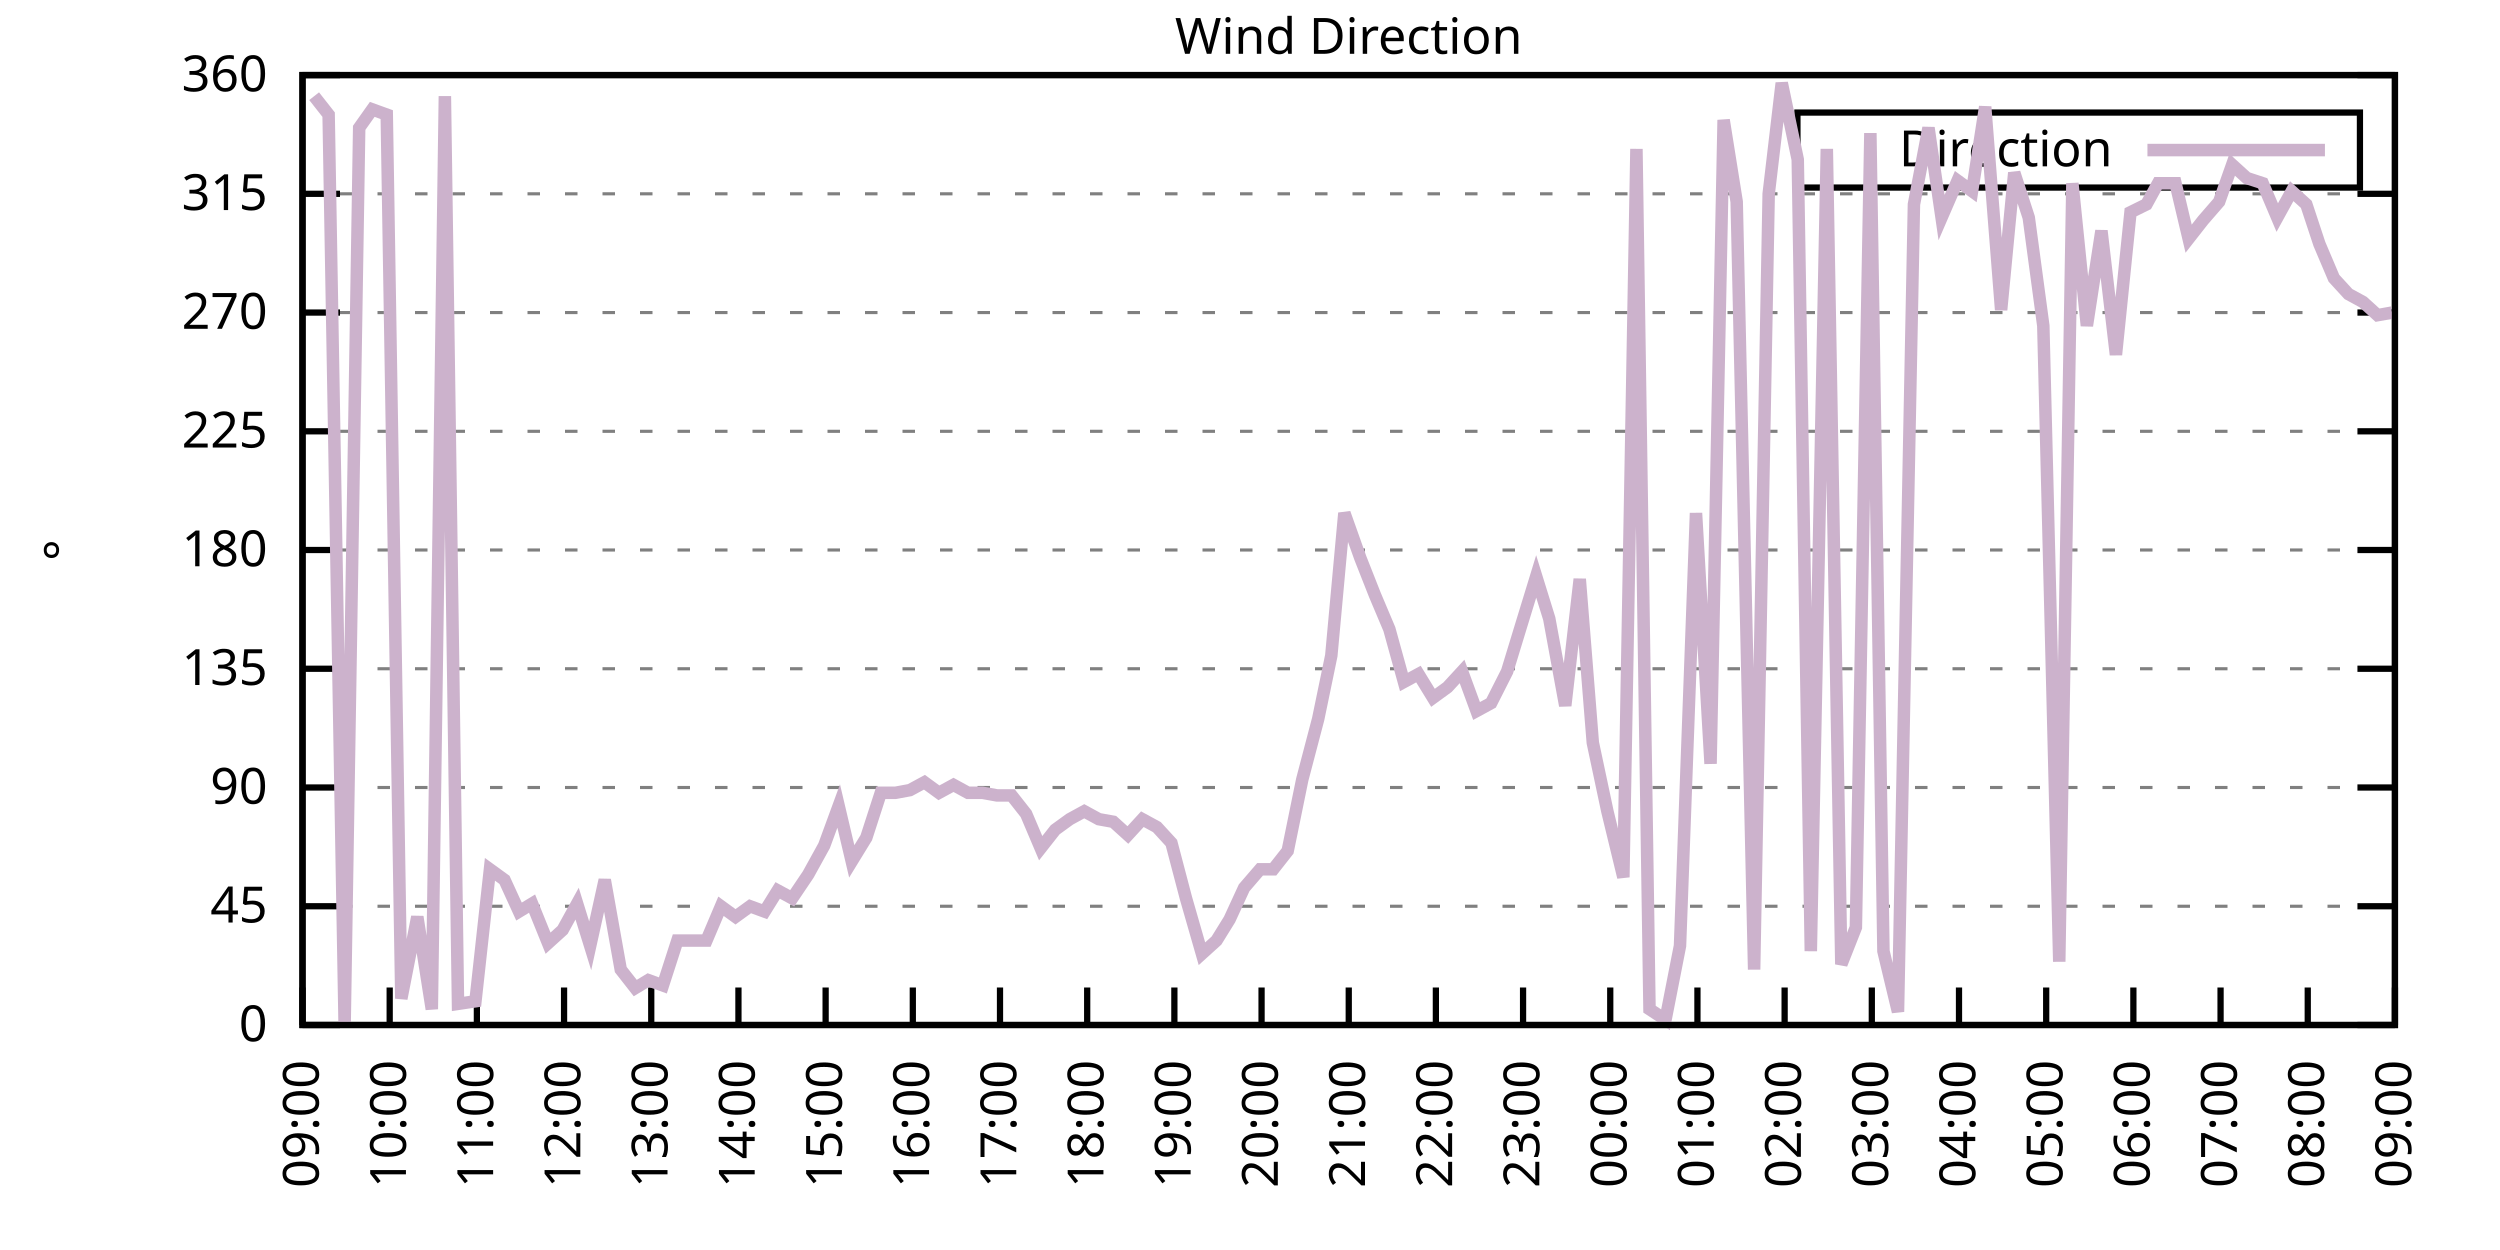
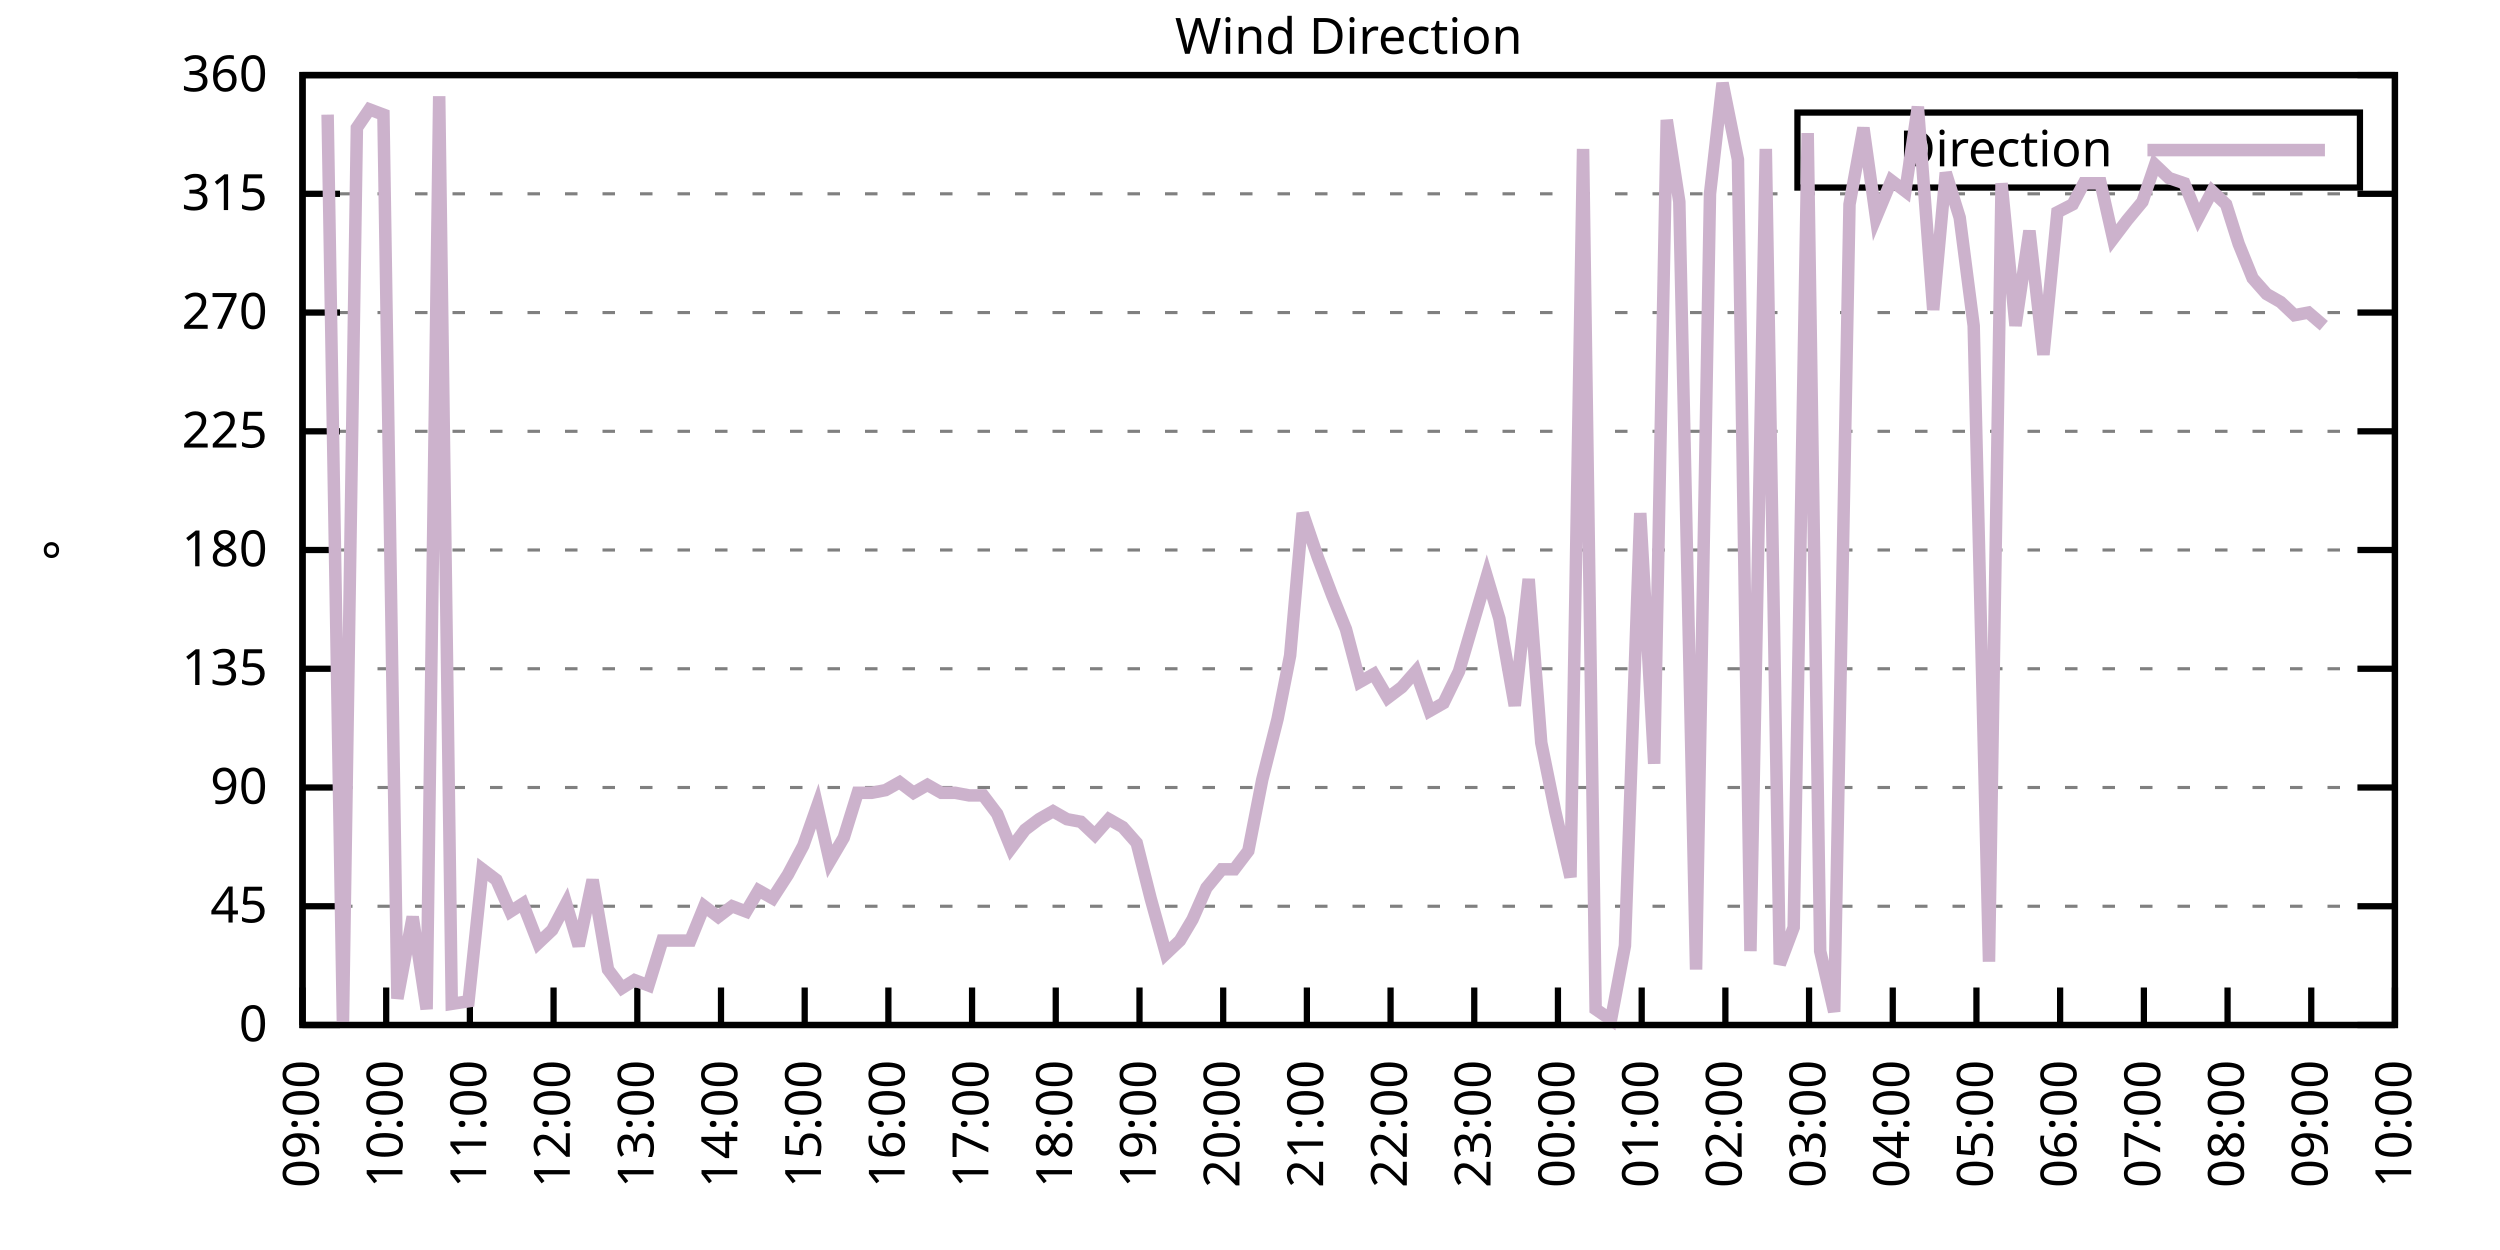
<svg xmlns="http://www.w3.org/2000/svg" xmlns:xlink="http://www.w3.org/1999/xlink" width="400" height="200" viewBox="0 0 400 200">
  <g id="gnuplot_canvas">
    <rect x="0" y="0" width="400" height="200" fill="none" />
    <defs>
      <circle id="gpDot" r="0.5" stroke-width="0.5" stroke="currentColor" />
      <path id="gpPt0" stroke-width="0.333" stroke="currentColor" d="M-1,0 h2 M0,-1 v2" />
      <path id="gpPt1" stroke-width="0.333" stroke="currentColor" d="M-1,-1 L1,1 M1,-1 L-1,1" />
      <path id="gpPt2" stroke-width="0.333" stroke="currentColor" d="M-1,0 L1,0 M0,-1 L0,1 M-1,-1 L1,1 M-1,1 L1,-1" />
      <rect id="gpPt3" stroke-width="0.333" stroke="currentColor" x="-1" y="-1" width="2" height="2" />
      <rect id="gpPt4" stroke-width="0.333" stroke="currentColor" fill="currentColor" x="-1" y="-1" width="2" height="2" />
      <circle id="gpPt5" stroke-width="0.333" stroke="currentColor" cx="0" cy="0" r="1" />
      <use xlink:href="#gpPt5" id="gpPt6" fill="currentColor" stroke="none" />
      <path id="gpPt7" stroke-width="0.333" stroke="currentColor" d="M0,-1.33 L-1.33,0.67 L1.33,0.67 z" />
      <use xlink:href="#gpPt7" id="gpPt8" fill="currentColor" stroke="none" />
      <use xlink:href="#gpPt7" id="gpPt9" stroke="currentColor" transform="rotate(180)" />
      <use xlink:href="#gpPt9" id="gpPt10" fill="currentColor" stroke="none" />
      <use xlink:href="#gpPt3" id="gpPt11" stroke="currentColor" transform="rotate(45)" />
      <use xlink:href="#gpPt11" id="gpPt12" fill="currentColor" stroke="none" />
      <path id="gpPt13" stroke-width="0.333" stroke="currentColor" d="M0,1.330 L1.265,0.411 L0.782,-1.067 L-0.782,-1.076 L-1.265,0.411 z" />
      <use xlink:href="#gpPt13" id="gpPt14" fill="currentColor" stroke="none" />
      <filter id="textbox" filterUnits="objectBoundingBox" x="0" y="0" height="1" width="1">
        <feFlood flood-color="white" flood-opacity="1" result="bgnd" />
        <feComposite in="SourceGraphic" in2="bgnd" operator="atop" />
      </filter>
      <filter id="greybox" filterUnits="objectBoundingBox" x="0" y="0" height="1" width="1">
        <feFlood flood-color="lightgrey" flood-opacity="1" result="grey" />
        <feComposite in="SourceGraphic" in2="grey" operator="atop" />
      </filter>
    </defs>
    <g fill="none" color="white" stroke="currentColor" stroke-width="1.00" stroke-linecap="butt" stroke-linejoin="miter">
</g>
    <g fill="none" color="black" stroke="currentColor" stroke-width="1.00" stroke-linecap="butt" stroke-linejoin="miter">
      <g stroke="none" shape-rendering="crispEdges">
        <polygon fill="rgb(255, 255, 255)" points="48.40,164.00 383.18,164.00 383.18,12.02 48.40,12.02 " />
      </g>
    </g>
    <g fill="none" color="black" stroke="currentColor" stroke-width="1.00" stroke-linecap="butt" stroke-linejoin="miter">
</g>
    <g fill="none" color="black" stroke="black" stroke-width="0.50" stroke-linecap="butt" stroke-linejoin="miter">
</g>
    <g fill="none" color="gray" stroke="currentColor" stroke-width="0.50" stroke-linecap="butt" stroke-linejoin="miter">
      <path stroke="gray" stroke-dasharray="2,4" class="gridline" d="M48.40,164.00 L383.19,164.00  " />
    </g>
    <g fill="none" color="gray" stroke="gray" stroke-width="1.00" stroke-linecap="butt" stroke-linejoin="miter">
</g>
    <g fill="none" color="black" stroke="currentColor" stroke-width="1.00" stroke-linecap="butt" stroke-linejoin="miter">
      <path stroke="black" d="M48.40,164.00 L54.40,164.00 M383.19,164.00 L377.19,164.00  " />
      <g transform="translate(42.80,166.60)" stroke="none" fill="black" font-family="Sans" font-size="8.00" text-anchor="end">
        <text>
          <tspan font-family="Sans"> 0</tspan>
        </text>
      </g>
    </g>
    <g fill="none" color="black" stroke="currentColor" stroke-width="1.00" stroke-linecap="butt" stroke-linejoin="miter">
</g>
    <g fill="none" color="black" stroke="black" stroke-width="0.50" stroke-linecap="butt" stroke-linejoin="miter">
</g>
    <g fill="none" color="gray" stroke="currentColor" stroke-width="0.50" stroke-linecap="butt" stroke-linejoin="miter">
      <path stroke="gray" stroke-dasharray="2,4" class="gridline" d="M48.40,145.00 L383.19,145.00  " />
    </g>
    <g fill="none" color="gray" stroke="gray" stroke-width="1.00" stroke-linecap="butt" stroke-linejoin="miter">
</g>
    <g fill="none" color="black" stroke="currentColor" stroke-width="1.00" stroke-linecap="butt" stroke-linejoin="miter">
      <path stroke="black" d="M48.40,145.00 L54.40,145.00 M383.19,145.00 L377.19,145.00  " />
      <g transform="translate(42.80,147.60)" stroke="none" fill="black" font-family="Sans" font-size="8.00" text-anchor="end">
        <text>
          <tspan font-family="Sans"> 45</tspan>
        </text>
      </g>
    </g>
    <g fill="none" color="black" stroke="currentColor" stroke-width="1.00" stroke-linecap="butt" stroke-linejoin="miter">
</g>
    <g fill="none" color="black" stroke="black" stroke-width="0.50" stroke-linecap="butt" stroke-linejoin="miter">
</g>
    <g fill="none" color="gray" stroke="currentColor" stroke-width="0.50" stroke-linecap="butt" stroke-linejoin="miter">
      <path stroke="gray" stroke-dasharray="2,4" class="gridline" d="M48.40,126.00 L383.19,126.00  " />
    </g>
    <g fill="none" color="gray" stroke="gray" stroke-width="1.00" stroke-linecap="butt" stroke-linejoin="miter">
</g>
    <g fill="none" color="black" stroke="currentColor" stroke-width="1.00" stroke-linecap="butt" stroke-linejoin="miter">
      <path stroke="black" d="M48.40,126.00 L54.40,126.00 M383.19,126.00 L377.19,126.00  " />
      <g transform="translate(42.80,128.60)" stroke="none" fill="black" font-family="Sans" font-size="8.00" text-anchor="end">
        <text>
          <tspan font-family="Sans"> 90</tspan>
        </text>
      </g>
    </g>
    <g fill="none" color="black" stroke="currentColor" stroke-width="1.00" stroke-linecap="butt" stroke-linejoin="miter">
</g>
    <g fill="none" color="black" stroke="black" stroke-width="0.50" stroke-linecap="butt" stroke-linejoin="miter">
</g>
    <g fill="none" color="gray" stroke="currentColor" stroke-width="0.50" stroke-linecap="butt" stroke-linejoin="miter">
      <path stroke="gray" stroke-dasharray="2,4" class="gridline" d="M48.40,107.00 L383.19,107.00  " />
    </g>
    <g fill="none" color="gray" stroke="gray" stroke-width="1.00" stroke-linecap="butt" stroke-linejoin="miter">
</g>
    <g fill="none" color="black" stroke="currentColor" stroke-width="1.00" stroke-linecap="butt" stroke-linejoin="miter">
      <path stroke="black" d="M48.40,107.00 L54.40,107.00 M383.19,107.00 L377.19,107.00  " />
      <g transform="translate(42.80,109.60)" stroke="none" fill="black" font-family="Sans" font-size="8.00" text-anchor="end">
        <text>
          <tspan font-family="Sans"> 135</tspan>
        </text>
      </g>
    </g>
    <g fill="none" color="black" stroke="currentColor" stroke-width="1.00" stroke-linecap="butt" stroke-linejoin="miter">
</g>
    <g fill="none" color="black" stroke="black" stroke-width="0.50" stroke-linecap="butt" stroke-linejoin="miter">
</g>
    <g fill="none" color="gray" stroke="currentColor" stroke-width="0.50" stroke-linecap="butt" stroke-linejoin="miter">
      <path stroke="gray" stroke-dasharray="2,4" class="gridline" d="M48.40,88.00 L383.19,88.00  " />
    </g>
    <g fill="none" color="gray" stroke="gray" stroke-width="1.00" stroke-linecap="butt" stroke-linejoin="miter">
</g>
    <g fill="none" color="black" stroke="currentColor" stroke-width="1.00" stroke-linecap="butt" stroke-linejoin="miter">
      <path stroke="black" d="M48.40,88.00 L54.40,88.00 M383.19,88.00 L377.19,88.00  " />
      <g transform="translate(42.80,90.60)" stroke="none" fill="black" font-family="Sans" font-size="8.00" text-anchor="end">
        <text>
          <tspan font-family="Sans"> 180</tspan>
        </text>
      </g>
    </g>
    <g fill="none" color="black" stroke="currentColor" stroke-width="1.00" stroke-linecap="butt" stroke-linejoin="miter">
</g>
    <g fill="none" color="black" stroke="black" stroke-width="0.50" stroke-linecap="butt" stroke-linejoin="miter">
</g>
    <g fill="none" color="gray" stroke="currentColor" stroke-width="0.50" stroke-linecap="butt" stroke-linejoin="miter">
      <path stroke="gray" stroke-dasharray="2,4" class="gridline" d="M48.40,69.01 L383.19,69.01  " />
    </g>
    <g fill="none" color="gray" stroke="gray" stroke-width="1.00" stroke-linecap="butt" stroke-linejoin="miter">
</g>
    <g fill="none" color="black" stroke="currentColor" stroke-width="1.00" stroke-linecap="butt" stroke-linejoin="miter">
      <path stroke="black" d="M48.40,69.01 L54.40,69.01 M383.19,69.01 L377.19,69.01  " />
      <g transform="translate(42.80,71.61)" stroke="none" fill="black" font-family="Sans" font-size="8.00" text-anchor="end">
        <text>
          <tspan font-family="Sans"> 225</tspan>
        </text>
      </g>
    </g>
    <g fill="none" color="black" stroke="currentColor" stroke-width="1.00" stroke-linecap="butt" stroke-linejoin="miter">
</g>
    <g fill="none" color="black" stroke="black" stroke-width="0.50" stroke-linecap="butt" stroke-linejoin="miter">
</g>
    <g fill="none" color="gray" stroke="currentColor" stroke-width="0.50" stroke-linecap="butt" stroke-linejoin="miter">
      <path stroke="gray" stroke-dasharray="2,4" class="gridline" d="M48.40,50.01 L383.19,50.01  " />
    </g>
    <g fill="none" color="gray" stroke="gray" stroke-width="1.00" stroke-linecap="butt" stroke-linejoin="miter">
</g>
    <g fill="none" color="black" stroke="currentColor" stroke-width="1.00" stroke-linecap="butt" stroke-linejoin="miter">
      <path stroke="black" d="M48.40,50.01 L54.40,50.01 M383.19,50.01 L377.19,50.01  " />
      <g transform="translate(42.80,52.61)" stroke="none" fill="black" font-family="Sans" font-size="8.00" text-anchor="end">
        <text>
          <tspan font-family="Sans"> 270</tspan>
        </text>
      </g>
    </g>
    <g fill="none" color="black" stroke="currentColor" stroke-width="1.00" stroke-linecap="butt" stroke-linejoin="miter">
</g>
    <g fill="none" color="black" stroke="black" stroke-width="0.50" stroke-linecap="butt" stroke-linejoin="miter">
</g>
    <g fill="none" color="gray" stroke="currentColor" stroke-width="0.50" stroke-linecap="butt" stroke-linejoin="miter">
      <path stroke="gray" stroke-dasharray="2,4" class="gridline" d="M48.40,31.01 L383.19,31.01  " />
    </g>
    <g fill="none" color="gray" stroke="gray" stroke-width="1.00" stroke-linecap="butt" stroke-linejoin="miter">
</g>
    <g fill="none" color="black" stroke="currentColor" stroke-width="1.00" stroke-linecap="butt" stroke-linejoin="miter">
      <path stroke="black" d="M48.40,31.01 L54.40,31.01 M383.19,31.01 L377.19,31.01  " />
      <g transform="translate(42.80,33.61)" stroke="none" fill="black" font-family="Sans" font-size="8.00" text-anchor="end">
        <text>
          <tspan font-family="Sans"> 315</tspan>
        </text>
      </g>
    </g>
    <g fill="none" color="black" stroke="currentColor" stroke-width="1.00" stroke-linecap="butt" stroke-linejoin="miter">
</g>
    <g fill="none" color="black" stroke="black" stroke-width="0.50" stroke-linecap="butt" stroke-linejoin="miter">
</g>
    <g fill="none" color="gray" stroke="currentColor" stroke-width="0.50" stroke-linecap="butt" stroke-linejoin="miter">
      <path stroke="gray" stroke-dasharray="2,4" class="gridline" d="M48.40,12.01 L383.19,12.01  " />
    </g>
    <g fill="none" color="gray" stroke="gray" stroke-width="1.00" stroke-linecap="butt" stroke-linejoin="miter">
</g>
    <g fill="none" color="black" stroke="currentColor" stroke-width="1.00" stroke-linecap="butt" stroke-linejoin="miter">
      <path stroke="black" d="M48.40,12.01 L54.40,12.01 M383.19,12.01 L377.19,12.01  " />
      <g transform="translate(42.80,14.61)" stroke="none" fill="black" font-family="Sans" font-size="8.00" text-anchor="end">
        <text>
          <tspan font-family="Sans"> 360</tspan>
        </text>
      </g>
    </g>
    <g fill="none" color="black" stroke="currentColor" stroke-width="1.00" stroke-linecap="butt" stroke-linejoin="miter">
      <path stroke="black" d="M48.40,164.00 L48.40,158.00  " />
      <g transform="translate(51.00,169.60) rotate(270.00)" stroke="none" fill="black" font-family="Sans" font-size="8.00" text-anchor="end">
        <text>
          <tspan font-family="Sans">09:00</tspan>
        </text>
      </g>
    </g>
    <g fill="none" color="black" stroke="currentColor" stroke-width="1.00" stroke-linecap="butt" stroke-linejoin="miter">
-       <path stroke="black" d="M62.35,164.00 L62.35,158.00  " />
-       <g transform="translate(64.95,169.60) rotate(270.00)" stroke="none" fill="black" font-family="Sans" font-size="8.00" text-anchor="end">
+       <path stroke="black" d="M61.79,164.00 L61.79,158.00  " />
+       <g transform="translate(64.39,169.60) rotate(270.00)" stroke="none" fill="black" font-family="Sans" font-size="8.00" text-anchor="end">
        <text>
          <tspan font-family="Sans">10:00</tspan>
        </text>
      </g>
    </g>
    <g fill="none" color="black" stroke="currentColor" stroke-width="1.00" stroke-linecap="butt" stroke-linejoin="miter">
-       <path stroke="black" d="M76.30,164.00 L76.30,158.00  " />
-       <g transform="translate(78.90,169.60) rotate(270.00)" stroke="none" fill="black" font-family="Sans" font-size="8.00" text-anchor="end">
+       <path stroke="black" d="M75.18,164.00 L75.18,158.00  " />
+       <g transform="translate(77.78,169.60) rotate(270.00)" stroke="none" fill="black" font-family="Sans" font-size="8.00" text-anchor="end">
        <text>
          <tspan font-family="Sans">11:00</tspan>
        </text>
      </g>
    </g>
    <g fill="none" color="black" stroke="currentColor" stroke-width="1.00" stroke-linecap="butt" stroke-linejoin="miter">
-       <path stroke="black" d="M90.25,164.00 L90.25,158.00  " />
-       <g transform="translate(92.85,169.60) rotate(270.00)" stroke="none" fill="black" font-family="Sans" font-size="8.00" text-anchor="end">
+       <path stroke="black" d="M88.57,164.00 L88.57,158.00  " />
+       <g transform="translate(91.17,169.60) rotate(270.00)" stroke="none" fill="black" font-family="Sans" font-size="8.00" text-anchor="end">
        <text>
          <tspan font-family="Sans">12:00</tspan>
        </text>
      </g>
    </g>
    <g fill="none" color="black" stroke="currentColor" stroke-width="1.00" stroke-linecap="butt" stroke-linejoin="miter">
-       <path stroke="black" d="M104.20,164.00 L104.20,158.00  " />
-       <g transform="translate(106.80,169.60) rotate(270.00)" stroke="none" fill="black" font-family="Sans" font-size="8.00" text-anchor="end">
+       <path stroke="black" d="M101.97,164.00 L101.97,158.00  " />
+       <g transform="translate(104.57,169.60) rotate(270.00)" stroke="none" fill="black" font-family="Sans" font-size="8.00" text-anchor="end">
        <text>
          <tspan font-family="Sans">13:00</tspan>
        </text>
      </g>
    </g>
    <g fill="none" color="black" stroke="currentColor" stroke-width="1.00" stroke-linecap="butt" stroke-linejoin="miter">
-       <path stroke="black" d="M118.15,164.00 L118.15,158.00  " />
-       <g transform="translate(120.75,169.60) rotate(270.00)" stroke="none" fill="black" font-family="Sans" font-size="8.00" text-anchor="end">
+       <path stroke="black" d="M115.36,164.00 L115.36,158.00  " />
+       <g transform="translate(117.96,169.60) rotate(270.00)" stroke="none" fill="black" font-family="Sans" font-size="8.00" text-anchor="end">
        <text>
          <tspan font-family="Sans">14:00</tspan>
        </text>
      </g>
    </g>
    <g fill="none" color="black" stroke="currentColor" stroke-width="1.00" stroke-linecap="butt" stroke-linejoin="miter">
-       <path stroke="black" d="M132.10,164.00 L132.10,158.00  " />
-       <g transform="translate(134.70,169.60) rotate(270.00)" stroke="none" fill="black" font-family="Sans" font-size="8.00" text-anchor="end">
+       <path stroke="black" d="M128.75,164.00 L128.75,158.00  " />
+       <g transform="translate(131.35,169.60) rotate(270.00)" stroke="none" fill="black" font-family="Sans" font-size="8.00" text-anchor="end">
        <text>
          <tspan font-family="Sans">15:00</tspan>
        </text>
      </g>
    </g>
    <g fill="none" color="black" stroke="currentColor" stroke-width="1.00" stroke-linecap="butt" stroke-linejoin="miter">
-       <path stroke="black" d="M146.05,164.00 L146.05,158.00  " />
-       <g transform="translate(148.65,169.60) rotate(270.00)" stroke="none" fill="black" font-family="Sans" font-size="8.00" text-anchor="end">
+       <path stroke="black" d="M142.14,164.00 L142.14,158.00  " />
+       <g transform="translate(144.74,169.60) rotate(270.00)" stroke="none" fill="black" font-family="Sans" font-size="8.00" text-anchor="end">
        <text>
          <tspan font-family="Sans">16:00</tspan>
        </text>
      </g>
    </g>
    <g fill="none" color="black" stroke="currentColor" stroke-width="1.00" stroke-linecap="butt" stroke-linejoin="miter">
-       <path stroke="black" d="M160.00,164.00 L160.00,158.00  " />
-       <g transform="translate(162.60,169.60) rotate(270.00)" stroke="none" fill="black" font-family="Sans" font-size="8.00" text-anchor="end">
+       <path stroke="black" d="M155.53,164.00 L155.53,158.00  " />
+       <g transform="translate(158.13,169.60) rotate(270.00)" stroke="none" fill="black" font-family="Sans" font-size="8.00" text-anchor="end">
        <text>
          <tspan font-family="Sans">17:00</tspan>
        </text>
      </g>
    </g>
    <g fill="none" color="black" stroke="currentColor" stroke-width="1.00" stroke-linecap="butt" stroke-linejoin="miter">
-       <path stroke="black" d="M173.95,164.00 L173.95,158.00  " />
-       <g transform="translate(176.55,169.60) rotate(270.00)" stroke="none" fill="black" font-family="Sans" font-size="8.00" text-anchor="end">
+       <path stroke="black" d="M168.92,164.00 L168.92,158.00  " />
+       <g transform="translate(171.52,169.60) rotate(270.00)" stroke="none" fill="black" font-family="Sans" font-size="8.00" text-anchor="end">
        <text>
          <tspan font-family="Sans">18:00</tspan>
        </text>
      </g>
    </g>
    <g fill="none" color="black" stroke="currentColor" stroke-width="1.00" stroke-linecap="butt" stroke-linejoin="miter">
-       <path stroke="black" d="M187.90,164.00 L187.90,158.00  " />
-       <g transform="translate(190.50,169.60) rotate(270.00)" stroke="none" fill="black" font-family="Sans" font-size="8.00" text-anchor="end">
+       <path stroke="black" d="M182.32,164.00 L182.32,158.00  " />
+       <g transform="translate(184.92,169.60) rotate(270.00)" stroke="none" fill="black" font-family="Sans" font-size="8.00" text-anchor="end">
        <text>
          <tspan font-family="Sans">19:00</tspan>
        </text>
      </g>
    </g>
    <g fill="none" color="black" stroke="currentColor" stroke-width="1.00" stroke-linecap="butt" stroke-linejoin="miter">
-       <path stroke="black" d="M201.85,164.00 L201.85,158.00  " />
-       <g transform="translate(204.45,169.60) rotate(270.00)" stroke="none" fill="black" font-family="Sans" font-size="8.00" text-anchor="end">
+       <path stroke="black" d="M195.71,164.00 L195.71,158.00  " />
+       <g transform="translate(198.31,169.60) rotate(270.00)" stroke="none" fill="black" font-family="Sans" font-size="8.00" text-anchor="end">
        <text>
          <tspan font-family="Sans">20:00</tspan>
        </text>
      </g>
    </g>
    <g fill="none" color="black" stroke="currentColor" stroke-width="1.00" stroke-linecap="butt" stroke-linejoin="miter">
-       <path stroke="black" d="M215.80,164.00 L215.80,158.00  " />
-       <g transform="translate(218.40,169.60) rotate(270.00)" stroke="none" fill="black" font-family="Sans" font-size="8.00" text-anchor="end">
+       <path stroke="black" d="M209.10,164.00 L209.10,158.00  " />
+       <g transform="translate(211.70,169.60) rotate(270.00)" stroke="none" fill="black" font-family="Sans" font-size="8.00" text-anchor="end">
        <text>
          <tspan font-family="Sans">21:00</tspan>
        </text>
      </g>
    </g>
    <g fill="none" color="black" stroke="currentColor" stroke-width="1.00" stroke-linecap="butt" stroke-linejoin="miter">
-       <path stroke="black" d="M229.74,164.00 L229.74,158.00  " />
-       <g transform="translate(232.34,169.60) rotate(270.00)" stroke="none" fill="black" font-family="Sans" font-size="8.00" text-anchor="end">
+       <path stroke="black" d="M222.49,164.00 L222.49,158.00  " />
+       <g transform="translate(225.09,169.60) rotate(270.00)" stroke="none" fill="black" font-family="Sans" font-size="8.00" text-anchor="end">
        <text>
          <tspan font-family="Sans">22:00</tspan>
        </text>
      </g>
    </g>
    <g fill="none" color="black" stroke="currentColor" stroke-width="1.00" stroke-linecap="butt" stroke-linejoin="miter">
-       <path stroke="black" d="M243.69,164.00 L243.69,158.00  " />
-       <g transform="translate(246.29,169.60) rotate(270.00)" stroke="none" fill="black" font-family="Sans" font-size="8.00" text-anchor="end">
+       <path stroke="black" d="M235.88,164.00 L235.88,158.00  " />
+       <g transform="translate(238.48,169.60) rotate(270.00)" stroke="none" fill="black" font-family="Sans" font-size="8.00" text-anchor="end">
        <text>
          <tspan font-family="Sans">23:00</tspan>
        </text>
      </g>
    </g>
    <g fill="none" color="black" stroke="currentColor" stroke-width="1.00" stroke-linecap="butt" stroke-linejoin="miter">
-       <path stroke="black" d="M257.64,164.00 L257.64,158.00  " />
-       <g transform="translate(260.24,169.60) rotate(270.00)" stroke="none" fill="black" font-family="Sans" font-size="8.00" text-anchor="end">
+       <path stroke="black" d="M249.27,164.00 L249.27,158.00  " />
+       <g transform="translate(251.87,169.60) rotate(270.00)" stroke="none" fill="black" font-family="Sans" font-size="8.00" text-anchor="end">
        <text>
          <tspan font-family="Sans">00:00</tspan>
        </text>
      </g>
    </g>
    <g fill="none" color="black" stroke="currentColor" stroke-width="1.00" stroke-linecap="butt" stroke-linejoin="miter">
-       <path stroke="black" d="M271.59,164.00 L271.59,158.00  " />
-       <g transform="translate(274.19,169.60) rotate(270.00)" stroke="none" fill="black" font-family="Sans" font-size="8.00" text-anchor="end">
+       <path stroke="black" d="M262.67,164.00 L262.67,158.00  " />
+       <g transform="translate(265.27,169.60) rotate(270.00)" stroke="none" fill="black" font-family="Sans" font-size="8.00" text-anchor="end">
        <text>
          <tspan font-family="Sans">01:00</tspan>
        </text>
      </g>
    </g>
    <g fill="none" color="black" stroke="currentColor" stroke-width="1.00" stroke-linecap="butt" stroke-linejoin="miter">
-       <path stroke="black" d="M285.54,164.00 L285.54,158.00  " />
-       <g transform="translate(288.14,169.60) rotate(270.00)" stroke="none" fill="black" font-family="Sans" font-size="8.00" text-anchor="end">
+       <path stroke="black" d="M276.06,164.00 L276.06,158.00  " />
+       <g transform="translate(278.66,169.60) rotate(270.00)" stroke="none" fill="black" font-family="Sans" font-size="8.00" text-anchor="end">
        <text>
          <tspan font-family="Sans">02:00</tspan>
        </text>
      </g>
    </g>
    <g fill="none" color="black" stroke="currentColor" stroke-width="1.00" stroke-linecap="butt" stroke-linejoin="miter">
-       <path stroke="black" d="M299.49,164.00 L299.49,158.00  " />
-       <g transform="translate(302.09,169.60) rotate(270.00)" stroke="none" fill="black" font-family="Sans" font-size="8.00" text-anchor="end">
+       <path stroke="black" d="M289.45,164.00 L289.45,158.00  " />
+       <g transform="translate(292.05,169.60) rotate(270.00)" stroke="none" fill="black" font-family="Sans" font-size="8.00" text-anchor="end">
        <text>
          <tspan font-family="Sans">03:00</tspan>
        </text>
      </g>
    </g>
    <g fill="none" color="black" stroke="currentColor" stroke-width="1.00" stroke-linecap="butt" stroke-linejoin="miter">
-       <path stroke="black" d="M313.44,164.00 L313.44,158.00  " />
-       <g transform="translate(316.04,169.60) rotate(270.00)" stroke="none" fill="black" font-family="Sans" font-size="8.00" text-anchor="end">
+       <path stroke="black" d="M302.84,164.00 L302.84,158.00  " />
+       <g transform="translate(305.44,169.60) rotate(270.00)" stroke="none" fill="black" font-family="Sans" font-size="8.00" text-anchor="end">
        <text>
          <tspan font-family="Sans">04:00</tspan>
        </text>
      </g>
    </g>
    <g fill="none" color="black" stroke="currentColor" stroke-width="1.00" stroke-linecap="butt" stroke-linejoin="miter">
-       <path stroke="black" d="M327.39,164.00 L327.39,158.00  " />
-       <g transform="translate(329.99,169.60) rotate(270.00)" stroke="none" fill="black" font-family="Sans" font-size="8.00" text-anchor="end">
+       <path stroke="black" d="M316.23,164.00 L316.23,158.00  " />
+       <g transform="translate(318.83,169.60) rotate(270.00)" stroke="none" fill="black" font-family="Sans" font-size="8.00" text-anchor="end">
        <text>
          <tspan font-family="Sans">05:00</tspan>
        </text>
      </g>
    </g>
    <g fill="none" color="black" stroke="currentColor" stroke-width="1.00" stroke-linecap="butt" stroke-linejoin="miter">
-       <path stroke="black" d="M341.34,164.00 L341.34,158.00  " />
-       <g transform="translate(343.94,169.60) rotate(270.00)" stroke="none" fill="black" font-family="Sans" font-size="8.00" text-anchor="end">
+       <path stroke="black" d="M329.62,164.00 L329.62,158.00  " />
+       <g transform="translate(332.22,169.60) rotate(270.00)" stroke="none" fill="black" font-family="Sans" font-size="8.00" text-anchor="end">
        <text>
          <tspan font-family="Sans">06:00</tspan>
        </text>
      </g>
    </g>
    <g fill="none" color="black" stroke="currentColor" stroke-width="1.00" stroke-linecap="butt" stroke-linejoin="miter">
-       <path stroke="black" d="M355.29,164.00 L355.29,158.00  " />
-       <g transform="translate(357.89,169.60) rotate(270.00)" stroke="none" fill="black" font-family="Sans" font-size="8.00" text-anchor="end">
+       <path stroke="black" d="M343.02,164.00 L343.02,158.00  " />
+       <g transform="translate(345.62,169.60) rotate(270.00)" stroke="none" fill="black" font-family="Sans" font-size="8.00" text-anchor="end">
        <text>
          <tspan font-family="Sans">07:00</tspan>
        </text>
      </g>
    </g>
    <g fill="none" color="black" stroke="currentColor" stroke-width="1.00" stroke-linecap="butt" stroke-linejoin="miter">
-       <path stroke="black" d="M369.24,164.00 L369.24,158.00  " />
-       <g transform="translate(371.84,169.60) rotate(270.00)" stroke="none" fill="black" font-family="Sans" font-size="8.00" text-anchor="end">
+       <path stroke="black" d="M356.41,164.00 L356.41,158.00  " />
+       <g transform="translate(359.01,169.60) rotate(270.00)" stroke="none" fill="black" font-family="Sans" font-size="8.00" text-anchor="end">
        <text>
          <tspan font-family="Sans">08:00</tspan>
+         </text>
+       </g>
+     </g>
+     <g fill="none" color="black" stroke="currentColor" stroke-width="1.00" stroke-linecap="butt" stroke-linejoin="miter">
+       <path stroke="black" d="M369.80,164.00 L369.80,158.00  " />
+       <g transform="translate(372.40,169.60) rotate(270.00)" stroke="none" fill="black" font-family="Sans" font-size="8.00" text-anchor="end">
+         <text>
+           <tspan font-family="Sans">09:00</tspan>
        </text>
      </g>
    </g>
    <g fill="none" color="black" stroke="currentColor" stroke-width="1.00" stroke-linecap="butt" stroke-linejoin="miter">
      <path stroke="black" d="M383.19,164.00 L383.19,158.00  " />
      <g transform="translate(385.79,169.60) rotate(270.00)" stroke="none" fill="black" font-family="Sans" font-size="8.00" text-anchor="end">
        <text>
-           <tspan font-family="Sans">09:00</tspan>
+           <tspan font-family="Sans">10:00</tspan>
        </text>
      </g>
    </g>
    <g fill="none" color="black" stroke="currentColor" stroke-width="1.00" stroke-linecap="butt" stroke-linejoin="miter">
</g>
    <g fill="none" color="black" stroke="currentColor" stroke-width="1.00" stroke-linecap="butt" stroke-linejoin="miter">
      <path stroke="black" d="M48.40,12.01 L48.40,164.00 L383.19,164.00 L383.19,12.01 L48.40,12.01 Z  " />
    </g>
    <g fill="none" color="black" stroke="currentColor" stroke-width="1.00" stroke-linecap="butt" stroke-linejoin="miter">
</g>
    <g fill="none" color="black" stroke="currentColor" stroke-width="1.00" stroke-linecap="butt" stroke-linejoin="miter">
      <path stroke="black" d="M287.59,30.01 L287.59,18.01 L377.59,18.01 L377.59,30.01 L287.59,30.01 Z  " />
    </g>
    <g id="Wind_direction_plot_1">
      <g fill="none" color="white" stroke="black" stroke-width="2.00" stroke-linecap="butt" stroke-linejoin="miter">
</g>
      <g fill="none" color="black" stroke="currentColor" stroke-width="2.00" stroke-linecap="butt" stroke-linejoin="miter">
        <g transform="translate(337.99,26.61)" stroke="none" fill="black" font-family="Sans" font-size="8.00" text-anchor="end">
          <text>
            <tspan font-family="Sans">Direction</tspan>
          </text>
        </g>
      </g>
      <g fill="none" color="black" stroke="currentColor" stroke-width="2.00" stroke-linecap="butt" stroke-linejoin="miter">
-         <path stroke="rgb(204, 178, 204)" d="M343.59,24.01 L371.99,24.01 M50.26,15.39 L52.58,18.34 L55.14,164.00 L57.47,20.45 L59.56,17.50 L61.88,18.34   L64.21,159.78 L66.77,146.69 L69.09,161.47 L71.18,15.39 L73.28,160.62 L76.07,160.20 L78.39,139.09 L80.72,140.78   L83.04,145.85 L85.13,144.58 L87.69,150.91 L90.02,148.80 L92.34,144.58 L94.43,151.33 L96.76,140.78 L99.32,155.13   L101.64,158.09 L103.73,156.82 L106.06,157.67 L108.38,150.49 L110.94,150.49 L113.03,150.49 L115.36,145.00 L117.68,146.69   L120.01,145.00 L122.33,145.85 L124.43,142.47 L126.75,143.73 L129.31,139.93 L131.87,135.29 L134.19,128.96 L136.28,137.82   L138.61,134.02 L140.93,126.85 L143.26,126.85 L145.58,126.42 L147.91,125.16 L150.23,126.85 L152.56,125.58 L154.88,126.85   L157.21,126.85 L159.53,127.27 L161.86,127.27 L164.18,130.22 L166.51,135.71 L168.83,132.76 L171.16,131.07 L173.48,129.80   L175.81,131.07 L178.13,131.49 L180.46,133.60 L182.78,131.07 L185.11,132.34 L187.43,134.87 L189.76,143.73 L192.31,152.60   L194.64,150.49 L196.73,147.11 L199.06,142.05 L201.61,139.09 L203.71,139.09 L206.03,136.14 L208.36,124.74 L210.91,115.03   L213.01,104.89 L215.10,82.09 L217.65,89.27 L219.98,95.18 L222.30,100.67 L224.63,109.11 L226.95,107.85 L229.28,111.65   L231.60,109.96 L233.93,107.43 L236.25,113.76 L238.58,112.49 L241.14,107.43 L243.46,99.83 L245.79,92.23 L247.88,98.98   L250.44,112.91 L252.76,92.65 L254.85,118.83 L257.18,129.80 L259.74,140.36 L261.83,23.83 L263.92,161.47 L266.48,163.16   L268.80,151.33 L271.36,82.09 L273.69,122.20 L275.78,19.19 L277.87,32.28 L280.66,155.13 L282.99,31.01 L285.08,13.28   L287.64,25.52 L289.73,152.18 L292.29,23.83 L294.61,154.29 L296.94,148.38 L299.26,21.30 L301.35,152.18 L303.68,161.89   L306.23,32.70 L308.56,20.45 L310.65,34.81 L313.21,28.90 L315.53,30.59 L317.63,17.08 L320.18,49.59 L322.28,27.63   L324.60,34.81 L326.93,52.12 L329.48,153.87 L331.58,29.32 L333.90,52.12 L336.23,36.92 L338.55,56.76 L340.88,33.96   L343.43,32.70 L345.29,29.32 L348.08,29.32 L350.18,38.19 L352.50,35.23 L355.06,32.28 L357.15,26.36 L359.48,28.48   L362.03,29.32 L364.36,34.81 L366.68,30.59 L369.01,32.70 L371.10,39.03 L373.43,44.52 L375.75,47.05 L378.08,48.32   L380.40,50.43 L382.73,50.01  " />
+         <path stroke="rgb(204, 178, 204)" d="M343.59,24.01 L371.99,24.01 M52.42,18.34 L54.87,164.00 L57.10,20.45 L59.11,17.50 L61.35,18.34 L63.58,159.78   L66.03,146.69 L68.26,161.47 L70.27,15.39 L72.28,160.62 L74.96,160.20 L77.19,139.09 L79.42,140.78 L81.66,145.85   L83.66,144.58 L86.12,150.91 L88.35,148.80 L90.58,144.58 L92.59,151.33 L94.82,140.78 L97.28,155.13 L99.51,158.09   L101.52,156.82 L103.75,157.67 L105.98,150.49 L108.44,150.49 L110.45,150.49 L112.68,145.00 L114.91,146.69 L117.14,145.00   L119.38,145.85 L121.38,142.47 L123.62,143.73 L126.07,139.93 L128.53,135.29 L130.76,128.96 L132.77,137.82 L135.00,134.02   L137.23,126.85 L139.46,126.85 L141.69,126.42 L143.93,125.16 L146.16,126.85 L148.39,125.58 L150.62,126.85 L152.85,126.85   L155.09,127.27 L157.32,127.27 L159.55,130.22 L161.78,135.71 L164.01,132.76 L166.25,131.07 L168.48,129.80 L170.71,131.07   L172.94,131.49 L175.17,133.60 L177.41,131.07 L179.64,132.34 L181.87,134.87 L184.10,143.73 L186.56,152.60 L188.79,150.49   L190.80,147.11 L193.03,142.05 L195.48,139.09 L197.49,139.09 L199.73,136.14 L201.96,124.74 L204.41,115.03 L206.42,104.89   L208.43,82.09 L210.88,89.27 L213.12,95.18 L215.35,100.67 L217.58,109.11 L219.81,107.85 L222.04,111.65 L224.28,109.96   L226.51,107.43 L228.74,113.76 L230.97,112.49 L233.43,107.43 L235.66,99.83 L237.89,92.23 L239.90,98.98 L242.36,112.91   L244.59,92.65 L246.60,118.83 L248.83,129.80 L251.28,140.36 L253.29,23.83 L255.30,161.47 L257.76,163.16 L259.99,151.33   L262.44,82.09 L264.67,122.20 L266.68,19.19 L268.69,32.28 L271.37,155.13 L273.60,31.01 L275.61,13.28 L278.07,25.52   L280.07,152.18 L282.53,23.83 L284.76,154.29 L286.99,148.38 L289.23,21.30 L291.23,152.18 L293.47,161.89 L295.92,32.70   L298.15,20.45 L300.16,34.81 L302.62,28.90 L304.85,30.59 L306.86,17.08 L309.31,49.59 L311.32,27.63 L313.55,34.81   L315.79,52.12 L318.24,153.87 L320.25,29.32 L322.48,52.12 L324.71,36.92 L326.95,56.76 L329.18,33.96 L331.63,32.70   L333.42,29.32 L336.10,29.32 L338.10,38.19 L340.34,35.23 L342.79,32.28 L344.80,26.36 L347.03,28.48 L349.49,29.32   L351.72,34.81 L353.95,30.59 L356.18,32.70 L358.19,39.03 L360.42,44.52 L362.66,47.05 L364.89,48.32 L367.12,50.43   L369.35,50.01 L371.81,52.12  " />
      </g>
    </g>
    <g fill="none" color="black" stroke="currentColor" stroke-width="2.00" stroke-linecap="butt" stroke-linejoin="miter">
</g>
    <g fill="none" color="black" stroke="black" stroke-width="1.00" stroke-linecap="butt" stroke-linejoin="miter">
</g>
    <g fill="none" color="black" stroke="currentColor" stroke-width="1.00" stroke-linecap="butt" stroke-linejoin="miter">
      <path stroke="black" d="M48.40,12.01 L48.40,164.00 L383.19,164.00 L383.19,12.01 L48.40,12.01 Z  " />
      <g transform="translate(12.80,88.01) rotate(270.00)" stroke="none" fill="black" font-family="Sans" font-size="8.00" text-anchor="middle">
        <text>
          <tspan font-family="Sans">°</tspan>
        </text>
      </g>
    </g>
    <g fill="none" color="black" stroke="currentColor" stroke-width="1.00" stroke-linecap="butt" stroke-linejoin="miter">
</g>
    <g fill="none" color="black" stroke="currentColor" stroke-width="1.00" stroke-linecap="butt" stroke-linejoin="miter">
      <g transform="translate(215.79,8.61)" stroke="none" fill="black" font-family="Sans" font-size="8.00" text-anchor="middle">
        <text>
          <tspan font-family="Sans">Wind Direction</tspan>
        </text>
      </g>
    </g>
    <g fill="none" color="black" stroke="currentColor" stroke-width="1.00" stroke-linecap="butt" stroke-linejoin="miter">
</g>
  </g>
</svg>
